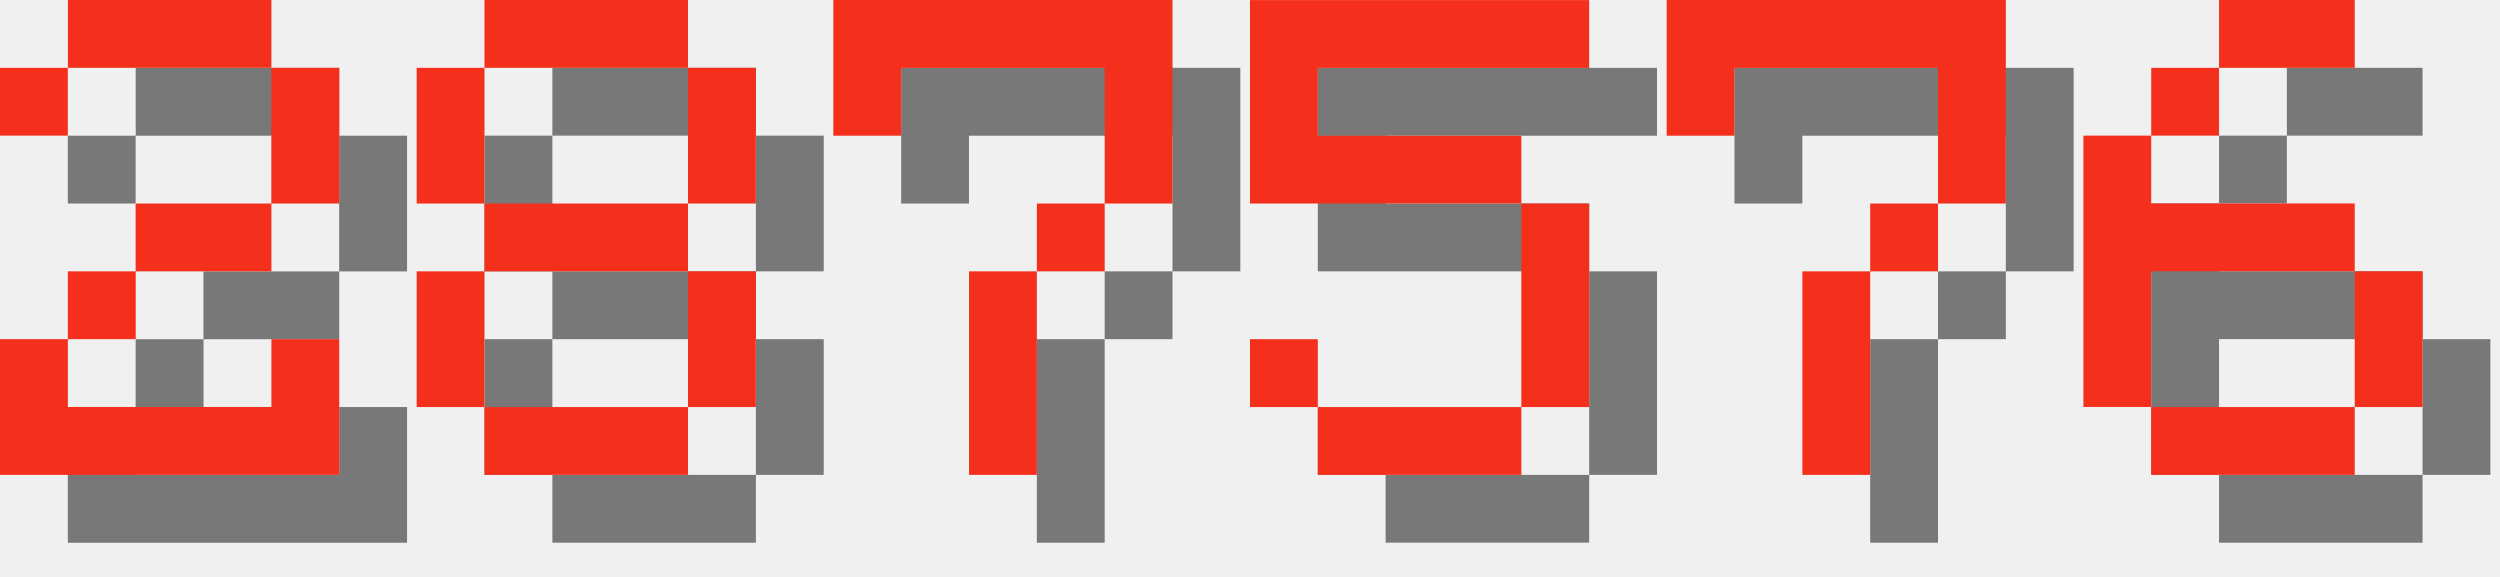
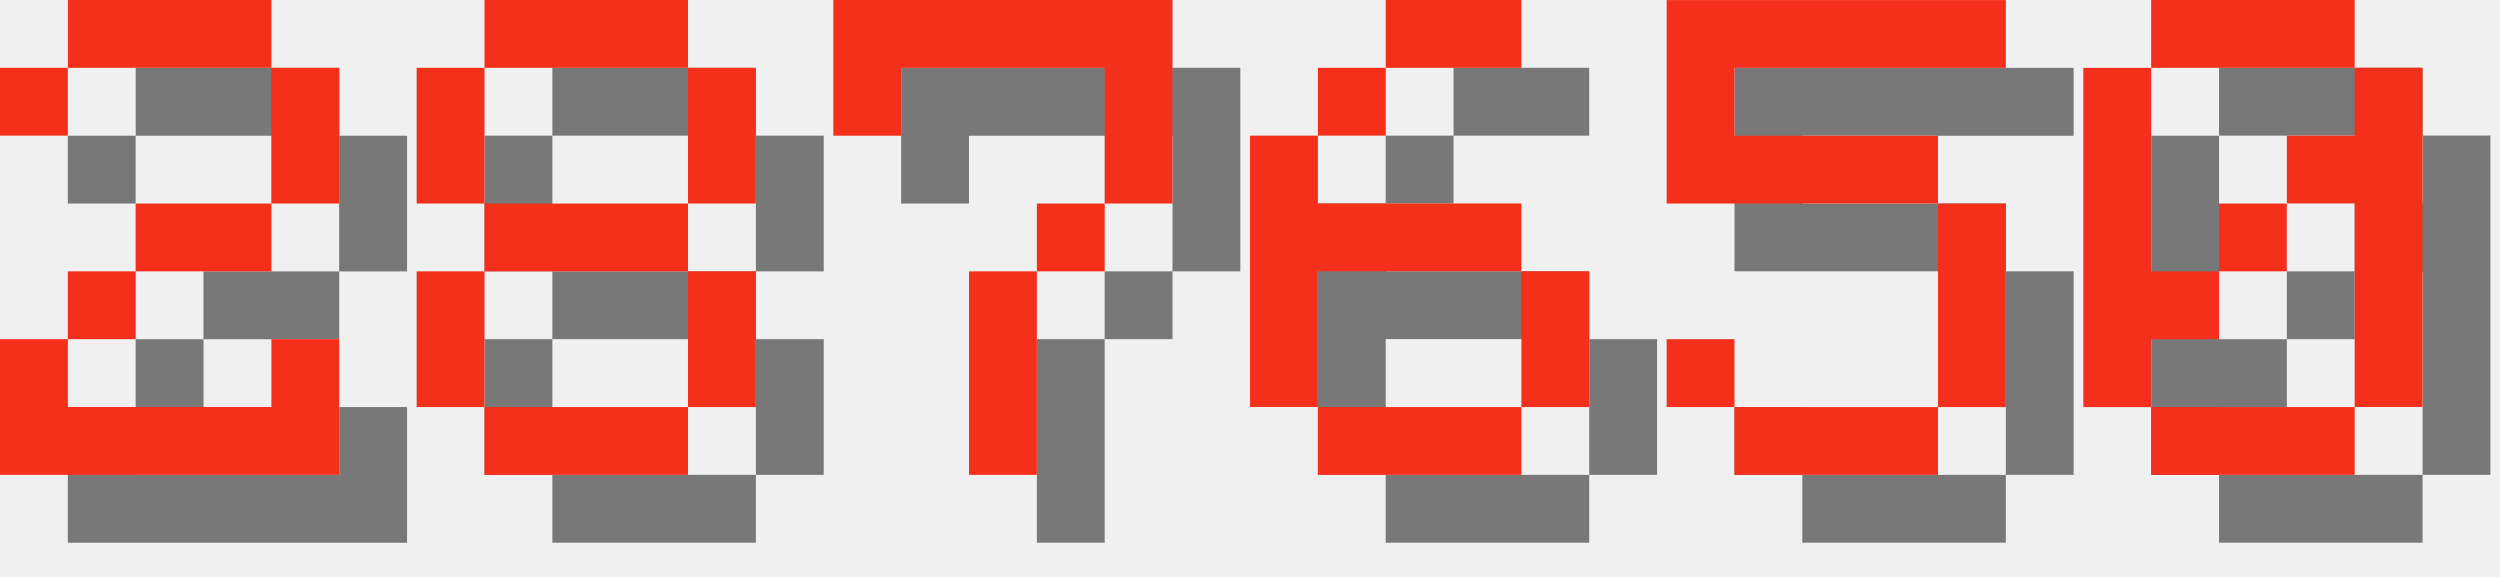
<svg xmlns="http://www.w3.org/2000/svg" version="1.1" width="156.0" height="36">
  <style>
        .text-foreground {
            fill: #F4301C;
        }
        .text-shadow {
            fill: #000000;
            fill-opacity: 0.5;
        }
    </style>
  <g class="digit" id="digit_2" transform="translate(0.0, 0), scale(4)">
    <path id="digit_2_shadow" class="text-shadow" d="m1.058 2.117v1.058h1.058v-1.058h3.175v2.117h-2.117v1.058h-1.058v1.058h-1.058v2.117h5.292v-2.117h-1.058v1.058h-3.175v-1.058h1.058v-1.058h2.117v-1.058h1.058v-2.117h-1.058v-1.058h-3.175v1.058h-1.058z" fill-opacity=".5" style="paint-order:stroke fill markers" />
    <path id="digit_2_fg" class="text-foreground" d="m0 1.058v1.058h1.058v-1.058h3.175v2.117h-2.117v1.058h-1.058v1.058h-1.058v2.117h5.292v-2.117h-1.058v1.058h-3.175v-1.058h1.058v-1.058h2.117v-1.058h1.058v-2.117h-1.058v-1.058h-3.175v1.058h-1.058z" fill="#fff" style="paint-order:stroke fill markers" />
  </g>
  <g class="digit" id="digit_8" transform="translate(26.0, 0), scale(4)">
    <path id="digit_8_shadow" class="text-shadow" d="m2.117 1.058v1.058h3.175v-1.058h-3.175zm3.175 1.058v2.117h1.058v-2.117h-1.058zm0 2.117h-3.175v1.058h3.175v-1.058zm0 1.058v2.117h1.058v-2.117h-1.058zm0 2.117h-3.175v1.058h3.175v-1.058zm-3.175 0v-2.117h-1.058v2.117h1.058zm0-3.175v-2.117h-1.058v2.117h1.058z" fill-opacity=".5" style="paint-order:stroke fill markers" />
    <path id="digit_8_fg" class="text-foreground" d="m1.058 0v1.058h3.175v-1.058h-3.175zm3.175 1.058v2.117h1.058v-2.117h-1.058zm0 2.117h-3.175v1.058h3.175v-1.058zm0 1.058v2.117h1.058v-2.117h-1.058zm0 2.117h-3.175v1.058h3.175v-1.058zm-3.175 0v-2.117h-1.058v2.117h1.058zm0-3.175v-2.117h-1.058v2.117h1.058z" fill="#fff" style="paint-order:stroke fill markers" />
  </g>
  <g class="digit" id="digit_7" transform="translate(52.0, 0), scale(4)">
    <path id="digit_7_shadow" class="text-shadow" d="m1.058 1.058 2e-6 2.117h1.058v-1.058h3.175v1.058l2e-7 1.058h-1.058v1.058h-1.058l4e-7 3.175 1.058 1e-7v-3.175h1.058v-1.058h1.058l5e-7 -1.058v-2.117z" fill-opacity=".5" style="paint-order:stroke fill markers" />
    <path id="digit_7_fg" class="text-foreground" d="m0 0 2e-6 2.117h1.058v-1.058h3.175v1.058l2e-7 1.058h-1.058v1.058h-1.058l4e-7 3.175 1.058 1e-7v-3.175h1.058v-1.058h1.058l5e-7 -1.058v-2.117z" fill="#fff" style="paint-order:stroke fill markers" />
  </g>
-   <g class="digit" id="digit_5" transform="translate(78.0, 0), scale(4)">
+   <g class="digit" id="digit_6" transform="translate(78.0, 0), scale(4)">
+     <path id="digit_6_shadow" class="text-shadow" d="m3.175 1.058v1.058h2.117v-1.058h-2.117zm0 1.058h-1.058v1.058h1.058v-1.058zm-1.058 1.058h-1.058v4.233h1.058v-2.117h3.175v-1.058h-3.175v-1.058zm3.175 2.117v2.117h1.058v-2.117h-1.058zm0 2.117h-3.175v1.058h3.175v-1.058z" fill-opacity=".5" style="paint-order:stroke fill markers" />
+     <path id="digit_6_fg" class="text-foreground" d="m2.117 0v1.058h2.117v-1.058h-2.117zm0 1.058h-1.058v1.058h1.058v-1.058zm-1.058 1.058h-1.058v4.233h1.058v-2.117h3.175v-1.058h-3.175v-1.058zm3.175 2.117v2.117h1.058v-2.117h-1.058zm0 2.117h-3.175v1.058h3.175v-1.058z" fill="#fff" style="paint-order:stroke fill markers" />
+   </g>
+   <g class="digit" id="digit_5" transform="translate(104.0, 0), scale(4)">
    <path id="digit_5_shadow" class="text-shadow" d="m1.058 1.058v3.175h4.233v3.175h-3.175v-1.058h-1.058v1.058h1.058v1.058h3.175v-1.058h1.058v-3.175h-1.058v-1.058h-3.175v-1.058h4.233v-1.058h-5.292z" fill-opacity=".5" style="paint-order:stroke fill markers" />
    <path id="digit_5_fg" class="text-foreground" d="m0 0v3.175h4.233v3.175h-3.175v-1.058h-1.058v1.058h1.058v1.058h3.175v-1.058h1.058v-3.175h-1.058v-1.058h-3.175v-1.058h4.233v-1.058h-5.292z" fill="#fff" style="paint-order:stroke fill markers" />
  </g>
-   <g class="digit" id="digit_7" transform="translate(104.0, 0), scale(4)">
-     <path id="digit_7_shadow" class="text-shadow" d="m1.058 1.058 2e-6 2.117h1.058v-1.058h3.175v1.058l2e-7 1.058h-1.058v1.058h-1.058l4e-7 3.175 1.058 1e-7v-3.175h1.058v-1.058h1.058l5e-7 -1.058v-2.117z" fill-opacity=".5" style="paint-order:stroke fill markers" />
-     <path id="digit_7_fg" class="text-foreground" d="m0 0 2e-6 2.117h1.058v-1.058h3.175v1.058l2e-7 1.058h-1.058v1.058h-1.058l4e-7 3.175 1.058 1e-7v-3.175h1.058v-1.058h1.058l5e-7 -1.058v-2.117z" fill="#fff" style="paint-order:stroke fill markers" />
-   </g>
-   <g class="digit" id="digit_6" transform="translate(130.0, 0), scale(4)">
-     <path id="digit_6_shadow" class="text-shadow" d="m3.175 1.058v1.058h2.117v-1.058h-2.117zm0 1.058h-1.058v1.058h1.058v-1.058zm-1.058 1.058h-1.058v4.233h1.058v-2.117h3.175v-1.058h-3.175v-1.058zm3.175 2.117v2.117h1.058v-2.117h-1.058zm0 2.117h-3.175v1.058h3.175v-1.058z" fill-opacity=".5" style="paint-order:stroke fill markers" />
-     <path id="digit_6_fg" class="text-foreground" d="m2.117 0v1.058h2.117v-1.058h-2.117zm0 1.058h-1.058v1.058h1.058v-1.058zm-1.058 1.058h-1.058v4.233h1.058v-2.117h3.175v-1.058h-3.175v-1.058zm3.175 2.117v2.117h1.058v-2.117h-1.058zm0 2.117h-3.175v1.058h3.175v-1.058z" fill="#fff" style="paint-order:stroke fill markers" />
+   <g class="digit" id="digit_0" transform="translate(130.0, 0), scale(4)">
+     <path id="digit_0_shadow" class="text-shadow" d="m2.117 1.058v1.058h3.175v-1.058h-3.175zm3.175 1.058v1.058h-1.058v1.058h1.058v3.175h1.058v-5.292h-1.058zm0 5.292h-3.175v1.058h3.175v-1.058zm-3.175 0v-1.058h1.058v-1.058h-1.058v-3.175h-1.058v5.292h1.058zm1.058-2.117h1.058v-1.058h-1.058v1.058z" fill-opacity=".5" style="paint-order:stroke fill markers" />
+     <path id="digit_0_fg" class="text-foreground" d="m1.058 0v1.058h3.175v-1.058h-3.175zm3.175 1.058v1.058h-1.058v1.058h1.058v3.175h1.058v-5.292h-1.058zm0 5.292h-3.175v1.058h3.175v-1.058zm-3.175 0v-1.058h1.058v-1.058h-1.058v-3.175h-1.058v5.292h1.058zm1.058-2.117h1.058v-1.058h-1.058v1.058z" fill="#fff" style="paint-order:stroke fill markers" />
  </g>
</svg>
